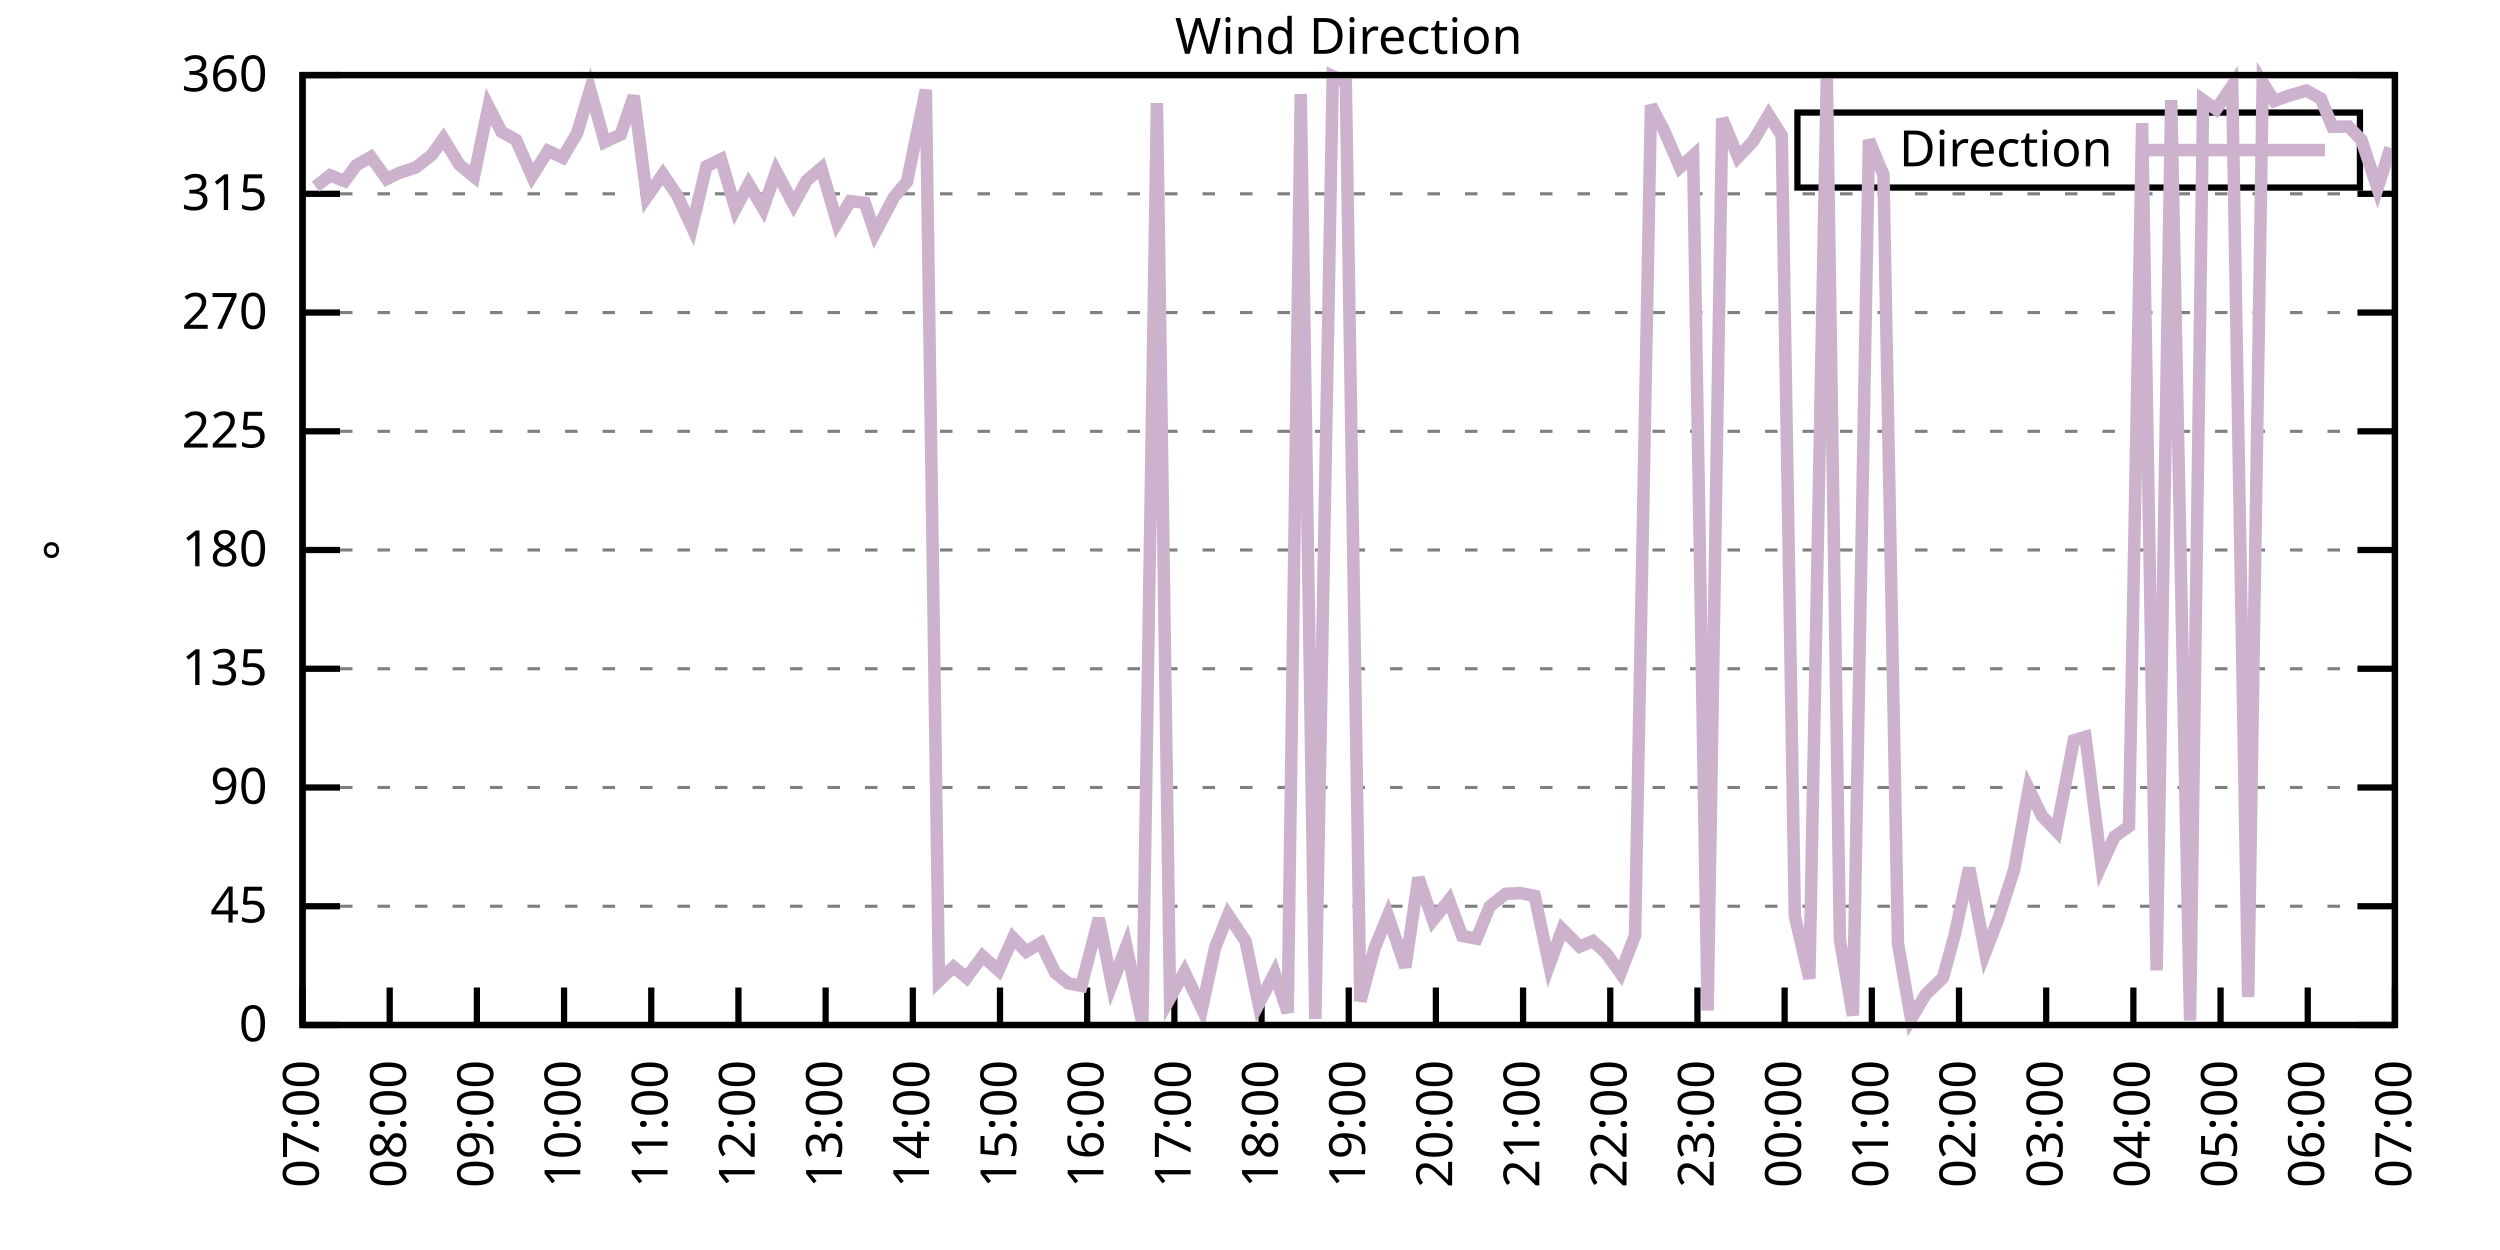
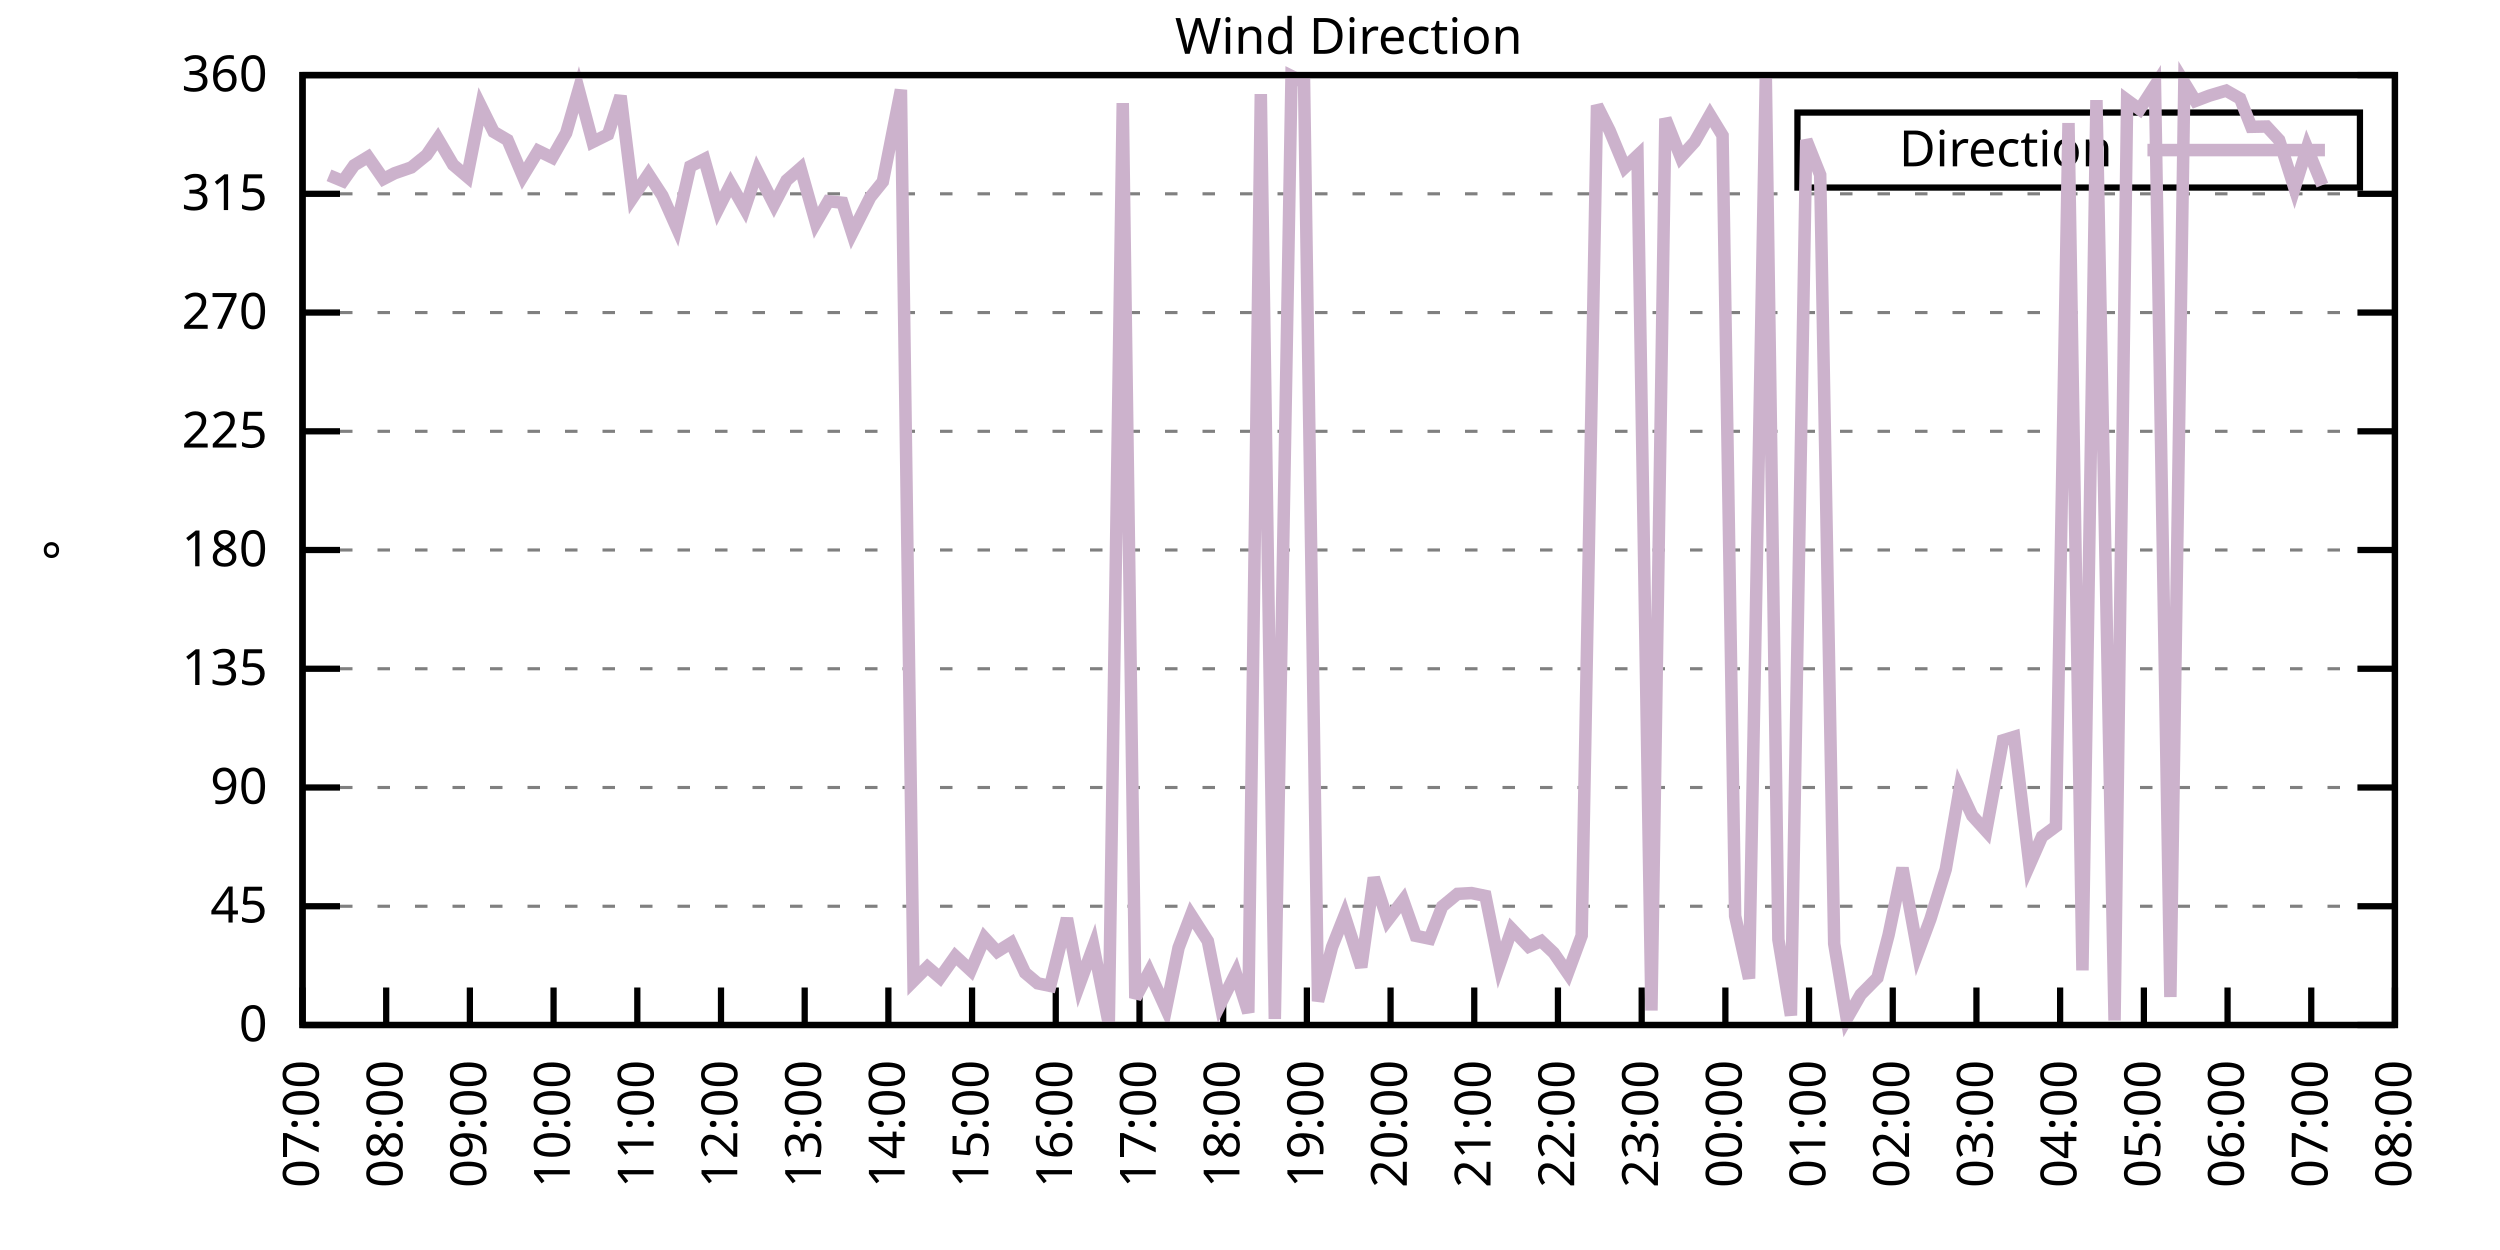
<svg xmlns="http://www.w3.org/2000/svg" xmlns:xlink="http://www.w3.org/1999/xlink" width="400" height="200" viewBox="0 0 400 200">
  <g id="gnuplot_canvas">
    <rect x="0" y="0" width="400" height="200" fill="none" />
    <defs>
      <circle id="gpDot" r="0.5" stroke-width="0.5" stroke="currentColor" />
      <path id="gpPt0" stroke-width="0.333" stroke="currentColor" d="M-1,0 h2 M0,-1 v2" />
      <path id="gpPt1" stroke-width="0.333" stroke="currentColor" d="M-1,-1 L1,1 M1,-1 L-1,1" />
      <path id="gpPt2" stroke-width="0.333" stroke="currentColor" d="M-1,0 L1,0 M0,-1 L0,1 M-1,-1 L1,1 M-1,1 L1,-1" />
      <rect id="gpPt3" stroke-width="0.333" stroke="currentColor" x="-1" y="-1" width="2" height="2" />
      <rect id="gpPt4" stroke-width="0.333" stroke="currentColor" fill="currentColor" x="-1" y="-1" width="2" height="2" />
      <circle id="gpPt5" stroke-width="0.333" stroke="currentColor" cx="0" cy="0" r="1" />
      <use xlink:href="#gpPt5" id="gpPt6" fill="currentColor" stroke="none" />
      <path id="gpPt7" stroke-width="0.333" stroke="currentColor" d="M0,-1.33 L-1.33,0.67 L1.33,0.67 z" />
      <use xlink:href="#gpPt7" id="gpPt8" fill="currentColor" stroke="none" />
      <use xlink:href="#gpPt7" id="gpPt9" stroke="currentColor" transform="rotate(180)" />
      <use xlink:href="#gpPt9" id="gpPt10" fill="currentColor" stroke="none" />
      <use xlink:href="#gpPt3" id="gpPt11" stroke="currentColor" transform="rotate(45)" />
      <use xlink:href="#gpPt11" id="gpPt12" fill="currentColor" stroke="none" />
      <path id="gpPt13" stroke-width="0.333" stroke="currentColor" d="M0,1.330 L1.265,0.411 L0.782,-1.067 L-0.782,-1.076 L-1.265,0.411 z" />
      <use xlink:href="#gpPt13" id="gpPt14" fill="currentColor" stroke="none" />
      <filter id="textbox" filterUnits="objectBoundingBox" x="0" y="0" height="1" width="1">
        <feFlood flood-color="white" flood-opacity="1" result="bgnd" />
        <feComposite in="SourceGraphic" in2="bgnd" operator="atop" />
      </filter>
      <filter id="greybox" filterUnits="objectBoundingBox" x="0" y="0" height="1" width="1">
        <feFlood flood-color="lightgrey" flood-opacity="1" result="grey" />
        <feComposite in="SourceGraphic" in2="grey" operator="atop" />
      </filter>
    </defs>
    <g fill="none" color="white" stroke="currentColor" stroke-width="1.00" stroke-linecap="butt" stroke-linejoin="miter">
</g>
    <g fill="none" color="black" stroke="currentColor" stroke-width="1.00" stroke-linecap="butt" stroke-linejoin="miter">
      <g stroke="none" shape-rendering="crispEdges">
        <polygon fill="rgb(255, 255, 255)" points="48.40,164.00 383.18,164.00 383.18,12.02 48.40,12.02 " />
      </g>
    </g>
    <g fill="none" color="black" stroke="currentColor" stroke-width="1.00" stroke-linecap="butt" stroke-linejoin="miter">
</g>
    <g fill="none" color="black" stroke="black" stroke-width="0.50" stroke-linecap="butt" stroke-linejoin="miter">
</g>
    <g fill="none" color="gray" stroke="currentColor" stroke-width="0.50" stroke-linecap="butt" stroke-linejoin="miter">
      <path stroke="gray" stroke-dasharray="2,4" class="gridline" d="M48.40,164.00 L383.19,164.00  " />
    </g>
    <g fill="none" color="gray" stroke="gray" stroke-width="1.00" stroke-linecap="butt" stroke-linejoin="miter">
</g>
    <g fill="none" color="black" stroke="currentColor" stroke-width="1.00" stroke-linecap="butt" stroke-linejoin="miter">
      <path stroke="black" d="M48.40,164.00 L54.40,164.00 M383.19,164.00 L377.19,164.00  " />
      <g transform="translate(42.80,166.60)" stroke="none" fill="black" font-family="Sans" font-size="8.00" text-anchor="end">
        <text>
          <tspan font-family="Sans"> 0</tspan>
        </text>
      </g>
    </g>
    <g fill="none" color="black" stroke="currentColor" stroke-width="1.00" stroke-linecap="butt" stroke-linejoin="miter">
</g>
    <g fill="none" color="black" stroke="black" stroke-width="0.50" stroke-linecap="butt" stroke-linejoin="miter">
</g>
    <g fill="none" color="gray" stroke="currentColor" stroke-width="0.50" stroke-linecap="butt" stroke-linejoin="miter">
      <path stroke="gray" stroke-dasharray="2,4" class="gridline" d="M48.40,145.00 L383.19,145.00  " />
    </g>
    <g fill="none" color="gray" stroke="gray" stroke-width="1.00" stroke-linecap="butt" stroke-linejoin="miter">
</g>
    <g fill="none" color="black" stroke="currentColor" stroke-width="1.00" stroke-linecap="butt" stroke-linejoin="miter">
      <path stroke="black" d="M48.40,145.00 L54.40,145.00 M383.19,145.00 L377.19,145.00  " />
      <g transform="translate(42.80,147.60)" stroke="none" fill="black" font-family="Sans" font-size="8.00" text-anchor="end">
        <text>
          <tspan font-family="Sans"> 45</tspan>
        </text>
      </g>
    </g>
    <g fill="none" color="black" stroke="currentColor" stroke-width="1.00" stroke-linecap="butt" stroke-linejoin="miter">
</g>
    <g fill="none" color="black" stroke="black" stroke-width="0.50" stroke-linecap="butt" stroke-linejoin="miter">
</g>
    <g fill="none" color="gray" stroke="currentColor" stroke-width="0.50" stroke-linecap="butt" stroke-linejoin="miter">
      <path stroke="gray" stroke-dasharray="2,4" class="gridline" d="M48.40,126.00 L383.19,126.00  " />
    </g>
    <g fill="none" color="gray" stroke="gray" stroke-width="1.00" stroke-linecap="butt" stroke-linejoin="miter">
</g>
    <g fill="none" color="black" stroke="currentColor" stroke-width="1.00" stroke-linecap="butt" stroke-linejoin="miter">
      <path stroke="black" d="M48.40,126.00 L54.40,126.00 M383.19,126.00 L377.19,126.00  " />
      <g transform="translate(42.80,128.60)" stroke="none" fill="black" font-family="Sans" font-size="8.00" text-anchor="end">
        <text>
          <tspan font-family="Sans"> 90</tspan>
        </text>
      </g>
    </g>
    <g fill="none" color="black" stroke="currentColor" stroke-width="1.00" stroke-linecap="butt" stroke-linejoin="miter">
</g>
    <g fill="none" color="black" stroke="black" stroke-width="0.50" stroke-linecap="butt" stroke-linejoin="miter">
</g>
    <g fill="none" color="gray" stroke="currentColor" stroke-width="0.50" stroke-linecap="butt" stroke-linejoin="miter">
      <path stroke="gray" stroke-dasharray="2,4" class="gridline" d="M48.40,107.00 L383.19,107.00  " />
    </g>
    <g fill="none" color="gray" stroke="gray" stroke-width="1.00" stroke-linecap="butt" stroke-linejoin="miter">
</g>
    <g fill="none" color="black" stroke="currentColor" stroke-width="1.00" stroke-linecap="butt" stroke-linejoin="miter">
      <path stroke="black" d="M48.40,107.00 L54.40,107.00 M383.19,107.00 L377.19,107.00  " />
      <g transform="translate(42.80,109.60)" stroke="none" fill="black" font-family="Sans" font-size="8.00" text-anchor="end">
        <text>
          <tspan font-family="Sans"> 135</tspan>
        </text>
      </g>
    </g>
    <g fill="none" color="black" stroke="currentColor" stroke-width="1.00" stroke-linecap="butt" stroke-linejoin="miter">
</g>
    <g fill="none" color="black" stroke="black" stroke-width="0.50" stroke-linecap="butt" stroke-linejoin="miter">
</g>
    <g fill="none" color="gray" stroke="currentColor" stroke-width="0.50" stroke-linecap="butt" stroke-linejoin="miter">
      <path stroke="gray" stroke-dasharray="2,4" class="gridline" d="M48.40,88.00 L383.19,88.00  " />
    </g>
    <g fill="none" color="gray" stroke="gray" stroke-width="1.00" stroke-linecap="butt" stroke-linejoin="miter">
</g>
    <g fill="none" color="black" stroke="currentColor" stroke-width="1.00" stroke-linecap="butt" stroke-linejoin="miter">
      <path stroke="black" d="M48.40,88.00 L54.40,88.00 M383.19,88.00 L377.19,88.00  " />
      <g transform="translate(42.80,90.60)" stroke="none" fill="black" font-family="Sans" font-size="8.00" text-anchor="end">
        <text>
          <tspan font-family="Sans"> 180</tspan>
        </text>
      </g>
    </g>
    <g fill="none" color="black" stroke="currentColor" stroke-width="1.00" stroke-linecap="butt" stroke-linejoin="miter">
</g>
    <g fill="none" color="black" stroke="black" stroke-width="0.50" stroke-linecap="butt" stroke-linejoin="miter">
</g>
    <g fill="none" color="gray" stroke="currentColor" stroke-width="0.50" stroke-linecap="butt" stroke-linejoin="miter">
      <path stroke="gray" stroke-dasharray="2,4" class="gridline" d="M48.40,69.01 L383.19,69.01  " />
    </g>
    <g fill="none" color="gray" stroke="gray" stroke-width="1.00" stroke-linecap="butt" stroke-linejoin="miter">
</g>
    <g fill="none" color="black" stroke="currentColor" stroke-width="1.00" stroke-linecap="butt" stroke-linejoin="miter">
      <path stroke="black" d="M48.40,69.01 L54.40,69.01 M383.19,69.01 L377.19,69.01  " />
      <g transform="translate(42.80,71.61)" stroke="none" fill="black" font-family="Sans" font-size="8.00" text-anchor="end">
        <text>
          <tspan font-family="Sans"> 225</tspan>
        </text>
      </g>
    </g>
    <g fill="none" color="black" stroke="currentColor" stroke-width="1.00" stroke-linecap="butt" stroke-linejoin="miter">
</g>
    <g fill="none" color="black" stroke="black" stroke-width="0.50" stroke-linecap="butt" stroke-linejoin="miter">
</g>
    <g fill="none" color="gray" stroke="currentColor" stroke-width="0.50" stroke-linecap="butt" stroke-linejoin="miter">
      <path stroke="gray" stroke-dasharray="2,4" class="gridline" d="M48.40,50.01 L383.19,50.01  " />
    </g>
    <g fill="none" color="gray" stroke="gray" stroke-width="1.00" stroke-linecap="butt" stroke-linejoin="miter">
</g>
    <g fill="none" color="black" stroke="currentColor" stroke-width="1.00" stroke-linecap="butt" stroke-linejoin="miter">
      <path stroke="black" d="M48.40,50.01 L54.40,50.01 M383.19,50.01 L377.19,50.01  " />
      <g transform="translate(42.80,52.61)" stroke="none" fill="black" font-family="Sans" font-size="8.00" text-anchor="end">
        <text>
          <tspan font-family="Sans"> 270</tspan>
        </text>
      </g>
    </g>
    <g fill="none" color="black" stroke="currentColor" stroke-width="1.00" stroke-linecap="butt" stroke-linejoin="miter">
</g>
    <g fill="none" color="black" stroke="black" stroke-width="0.50" stroke-linecap="butt" stroke-linejoin="miter">
</g>
    <g fill="none" color="gray" stroke="currentColor" stroke-width="0.50" stroke-linecap="butt" stroke-linejoin="miter">
      <path stroke="gray" stroke-dasharray="2,4" class="gridline" d="M48.40,31.01 L383.19,31.01  " />
    </g>
    <g fill="none" color="gray" stroke="gray" stroke-width="1.00" stroke-linecap="butt" stroke-linejoin="miter">
</g>
    <g fill="none" color="black" stroke="currentColor" stroke-width="1.00" stroke-linecap="butt" stroke-linejoin="miter">
      <path stroke="black" d="M48.40,31.01 L54.40,31.01 M383.19,31.01 L377.19,31.01  " />
      <g transform="translate(42.80,33.61)" stroke="none" fill="black" font-family="Sans" font-size="8.00" text-anchor="end">
        <text>
          <tspan font-family="Sans"> 315</tspan>
        </text>
      </g>
    </g>
    <g fill="none" color="black" stroke="currentColor" stroke-width="1.00" stroke-linecap="butt" stroke-linejoin="miter">
</g>
    <g fill="none" color="black" stroke="black" stroke-width="0.50" stroke-linecap="butt" stroke-linejoin="miter">
</g>
    <g fill="none" color="gray" stroke="currentColor" stroke-width="0.50" stroke-linecap="butt" stroke-linejoin="miter">
      <path stroke="gray" stroke-dasharray="2,4" class="gridline" d="M48.40,12.01 L383.19,12.01  " />
    </g>
    <g fill="none" color="gray" stroke="gray" stroke-width="1.00" stroke-linecap="butt" stroke-linejoin="miter">
</g>
    <g fill="none" color="black" stroke="currentColor" stroke-width="1.00" stroke-linecap="butt" stroke-linejoin="miter">
      <path stroke="black" d="M48.40,12.01 L54.40,12.01 M383.19,12.01 L377.19,12.01  " />
      <g transform="translate(42.80,14.61)" stroke="none" fill="black" font-family="Sans" font-size="8.00" text-anchor="end">
        <text>
          <tspan font-family="Sans"> 360</tspan>
        </text>
      </g>
    </g>
    <g fill="none" color="black" stroke="currentColor" stroke-width="1.00" stroke-linecap="butt" stroke-linejoin="miter">
      <path stroke="black" d="M48.40,164.00 L48.40,158.00  " />
      <g transform="translate(51.00,169.60) rotate(270.00)" stroke="none" fill="black" font-family="Sans" font-size="8.00" text-anchor="end">
        <text>
          <tspan font-family="Sans">07:00</tspan>
        </text>
      </g>
    </g>
    <g fill="none" color="black" stroke="currentColor" stroke-width="1.00" stroke-linecap="butt" stroke-linejoin="miter">
-       <path stroke="black" d="M62.35,164.00 L62.35,158.00  " />
-       <g transform="translate(64.95,169.60) rotate(270.00)" stroke="none" fill="black" font-family="Sans" font-size="8.00" text-anchor="end">
+       <path stroke="black" d="M61.79,164.00 L61.79,158.00  " />
+       <g transform="translate(64.39,169.60) rotate(270.00)" stroke="none" fill="black" font-family="Sans" font-size="8.00" text-anchor="end">
        <text>
          <tspan font-family="Sans">08:00</tspan>
        </text>
      </g>
    </g>
    <g fill="none" color="black" stroke="currentColor" stroke-width="1.00" stroke-linecap="butt" stroke-linejoin="miter">
-       <path stroke="black" d="M76.30,164.00 L76.30,158.00  " />
-       <g transform="translate(78.90,169.60) rotate(270.00)" stroke="none" fill="black" font-family="Sans" font-size="8.00" text-anchor="end">
+       <path stroke="black" d="M75.18,164.00 L75.18,158.00  " />
+       <g transform="translate(77.78,169.60) rotate(270.00)" stroke="none" fill="black" font-family="Sans" font-size="8.00" text-anchor="end">
        <text>
          <tspan font-family="Sans">09:00</tspan>
        </text>
      </g>
    </g>
    <g fill="none" color="black" stroke="currentColor" stroke-width="1.00" stroke-linecap="butt" stroke-linejoin="miter">
-       <path stroke="black" d="M90.25,164.00 L90.25,158.00  " />
-       <g transform="translate(92.85,169.60) rotate(270.00)" stroke="none" fill="black" font-family="Sans" font-size="8.00" text-anchor="end">
+       <path stroke="black" d="M88.57,164.00 L88.57,158.00  " />
+       <g transform="translate(91.17,169.60) rotate(270.00)" stroke="none" fill="black" font-family="Sans" font-size="8.00" text-anchor="end">
        <text>
          <tspan font-family="Sans">10:00</tspan>
        </text>
      </g>
    </g>
    <g fill="none" color="black" stroke="currentColor" stroke-width="1.00" stroke-linecap="butt" stroke-linejoin="miter">
-       <path stroke="black" d="M104.20,164.00 L104.20,158.00  " />
-       <g transform="translate(106.80,169.60) rotate(270.00)" stroke="none" fill="black" font-family="Sans" font-size="8.00" text-anchor="end">
+       <path stroke="black" d="M101.97,164.00 L101.97,158.00  " />
+       <g transform="translate(104.57,169.60) rotate(270.00)" stroke="none" fill="black" font-family="Sans" font-size="8.00" text-anchor="end">
        <text>
          <tspan font-family="Sans">11:00</tspan>
        </text>
      </g>
    </g>
    <g fill="none" color="black" stroke="currentColor" stroke-width="1.00" stroke-linecap="butt" stroke-linejoin="miter">
-       <path stroke="black" d="M118.15,164.00 L118.15,158.00  " />
-       <g transform="translate(120.75,169.60) rotate(270.00)" stroke="none" fill="black" font-family="Sans" font-size="8.00" text-anchor="end">
+       <path stroke="black" d="M115.36,164.00 L115.36,158.00  " />
+       <g transform="translate(117.96,169.60) rotate(270.00)" stroke="none" fill="black" font-family="Sans" font-size="8.00" text-anchor="end">
        <text>
          <tspan font-family="Sans">12:00</tspan>
        </text>
      </g>
    </g>
    <g fill="none" color="black" stroke="currentColor" stroke-width="1.00" stroke-linecap="butt" stroke-linejoin="miter">
-       <path stroke="black" d="M132.10,164.00 L132.10,158.00  " />
-       <g transform="translate(134.70,169.60) rotate(270.00)" stroke="none" fill="black" font-family="Sans" font-size="8.00" text-anchor="end">
+       <path stroke="black" d="M128.75,164.00 L128.75,158.00  " />
+       <g transform="translate(131.35,169.60) rotate(270.00)" stroke="none" fill="black" font-family="Sans" font-size="8.00" text-anchor="end">
        <text>
          <tspan font-family="Sans">13:00</tspan>
        </text>
      </g>
    </g>
    <g fill="none" color="black" stroke="currentColor" stroke-width="1.00" stroke-linecap="butt" stroke-linejoin="miter">
-       <path stroke="black" d="M146.05,164.00 L146.05,158.00  " />
-       <g transform="translate(148.65,169.60) rotate(270.00)" stroke="none" fill="black" font-family="Sans" font-size="8.00" text-anchor="end">
+       <path stroke="black" d="M142.14,164.00 L142.14,158.00  " />
+       <g transform="translate(144.74,169.60) rotate(270.00)" stroke="none" fill="black" font-family="Sans" font-size="8.00" text-anchor="end">
        <text>
          <tspan font-family="Sans">14:00</tspan>
        </text>
      </g>
    </g>
    <g fill="none" color="black" stroke="currentColor" stroke-width="1.00" stroke-linecap="butt" stroke-linejoin="miter">
-       <path stroke="black" d="M160.00,164.00 L160.00,158.00  " />
-       <g transform="translate(162.60,169.60) rotate(270.00)" stroke="none" fill="black" font-family="Sans" font-size="8.00" text-anchor="end">
+       <path stroke="black" d="M155.53,164.00 L155.53,158.00  " />
+       <g transform="translate(158.13,169.60) rotate(270.00)" stroke="none" fill="black" font-family="Sans" font-size="8.00" text-anchor="end">
        <text>
          <tspan font-family="Sans">15:00</tspan>
        </text>
      </g>
    </g>
    <g fill="none" color="black" stroke="currentColor" stroke-width="1.00" stroke-linecap="butt" stroke-linejoin="miter">
-       <path stroke="black" d="M173.95,164.00 L173.95,158.00  " />
-       <g transform="translate(176.55,169.60) rotate(270.00)" stroke="none" fill="black" font-family="Sans" font-size="8.00" text-anchor="end">
+       <path stroke="black" d="M168.92,164.00 L168.92,158.00  " />
+       <g transform="translate(171.52,169.60) rotate(270.00)" stroke="none" fill="black" font-family="Sans" font-size="8.00" text-anchor="end">
        <text>
          <tspan font-family="Sans">16:00</tspan>
        </text>
      </g>
    </g>
    <g fill="none" color="black" stroke="currentColor" stroke-width="1.00" stroke-linecap="butt" stroke-linejoin="miter">
-       <path stroke="black" d="M187.90,164.00 L187.90,158.00  " />
-       <g transform="translate(190.50,169.60) rotate(270.00)" stroke="none" fill="black" font-family="Sans" font-size="8.00" text-anchor="end">
+       <path stroke="black" d="M182.32,164.00 L182.32,158.00  " />
+       <g transform="translate(184.92,169.60) rotate(270.00)" stroke="none" fill="black" font-family="Sans" font-size="8.00" text-anchor="end">
        <text>
          <tspan font-family="Sans">17:00</tspan>
        </text>
      </g>
    </g>
    <g fill="none" color="black" stroke="currentColor" stroke-width="1.00" stroke-linecap="butt" stroke-linejoin="miter">
-       <path stroke="black" d="M201.85,164.00 L201.85,158.00  " />
-       <g transform="translate(204.45,169.60) rotate(270.00)" stroke="none" fill="black" font-family="Sans" font-size="8.00" text-anchor="end">
+       <path stroke="black" d="M195.71,164.00 L195.71,158.00  " />
+       <g transform="translate(198.31,169.60) rotate(270.00)" stroke="none" fill="black" font-family="Sans" font-size="8.00" text-anchor="end">
        <text>
          <tspan font-family="Sans">18:00</tspan>
        </text>
      </g>
    </g>
    <g fill="none" color="black" stroke="currentColor" stroke-width="1.00" stroke-linecap="butt" stroke-linejoin="miter">
-       <path stroke="black" d="M215.80,164.00 L215.80,158.00  " />
-       <g transform="translate(218.40,169.60) rotate(270.00)" stroke="none" fill="black" font-family="Sans" font-size="8.00" text-anchor="end">
+       <path stroke="black" d="M209.10,164.00 L209.10,158.00  " />
+       <g transform="translate(211.70,169.60) rotate(270.00)" stroke="none" fill="black" font-family="Sans" font-size="8.00" text-anchor="end">
        <text>
          <tspan font-family="Sans">19:00</tspan>
        </text>
      </g>
    </g>
    <g fill="none" color="black" stroke="currentColor" stroke-width="1.00" stroke-linecap="butt" stroke-linejoin="miter">
-       <path stroke="black" d="M229.74,164.00 L229.74,158.00  " />
-       <g transform="translate(232.34,169.60) rotate(270.00)" stroke="none" fill="black" font-family="Sans" font-size="8.00" text-anchor="end">
+       <path stroke="black" d="M222.49,164.00 L222.49,158.00  " />
+       <g transform="translate(225.09,169.60) rotate(270.00)" stroke="none" fill="black" font-family="Sans" font-size="8.00" text-anchor="end">
        <text>
          <tspan font-family="Sans">20:00</tspan>
        </text>
      </g>
    </g>
    <g fill="none" color="black" stroke="currentColor" stroke-width="1.00" stroke-linecap="butt" stroke-linejoin="miter">
-       <path stroke="black" d="M243.69,164.00 L243.69,158.00  " />
-       <g transform="translate(246.29,169.60) rotate(270.00)" stroke="none" fill="black" font-family="Sans" font-size="8.00" text-anchor="end">
+       <path stroke="black" d="M235.88,164.00 L235.88,158.00  " />
+       <g transform="translate(238.48,169.60) rotate(270.00)" stroke="none" fill="black" font-family="Sans" font-size="8.00" text-anchor="end">
        <text>
          <tspan font-family="Sans">21:00</tspan>
        </text>
      </g>
    </g>
    <g fill="none" color="black" stroke="currentColor" stroke-width="1.00" stroke-linecap="butt" stroke-linejoin="miter">
-       <path stroke="black" d="M257.64,164.00 L257.64,158.00  " />
-       <g transform="translate(260.24,169.60) rotate(270.00)" stroke="none" fill="black" font-family="Sans" font-size="8.00" text-anchor="end">
+       <path stroke="black" d="M249.27,164.00 L249.27,158.00  " />
+       <g transform="translate(251.87,169.60) rotate(270.00)" stroke="none" fill="black" font-family="Sans" font-size="8.00" text-anchor="end">
        <text>
          <tspan font-family="Sans">22:00</tspan>
        </text>
      </g>
    </g>
    <g fill="none" color="black" stroke="currentColor" stroke-width="1.00" stroke-linecap="butt" stroke-linejoin="miter">
-       <path stroke="black" d="M271.59,164.00 L271.59,158.00  " />
-       <g transform="translate(274.19,169.60) rotate(270.00)" stroke="none" fill="black" font-family="Sans" font-size="8.00" text-anchor="end">
+       <path stroke="black" d="M262.67,164.00 L262.67,158.00  " />
+       <g transform="translate(265.27,169.60) rotate(270.00)" stroke="none" fill="black" font-family="Sans" font-size="8.00" text-anchor="end">
        <text>
          <tspan font-family="Sans">23:00</tspan>
        </text>
      </g>
    </g>
    <g fill="none" color="black" stroke="currentColor" stroke-width="1.00" stroke-linecap="butt" stroke-linejoin="miter">
-       <path stroke="black" d="M285.54,164.00 L285.54,158.00  " />
-       <g transform="translate(288.14,169.60) rotate(270.00)" stroke="none" fill="black" font-family="Sans" font-size="8.00" text-anchor="end">
+       <path stroke="black" d="M276.06,164.00 L276.06,158.00  " />
+       <g transform="translate(278.66,169.60) rotate(270.00)" stroke="none" fill="black" font-family="Sans" font-size="8.00" text-anchor="end">
        <text>
          <tspan font-family="Sans">00:00</tspan>
        </text>
      </g>
    </g>
    <g fill="none" color="black" stroke="currentColor" stroke-width="1.00" stroke-linecap="butt" stroke-linejoin="miter">
-       <path stroke="black" d="M299.49,164.00 L299.49,158.00  " />
-       <g transform="translate(302.09,169.60) rotate(270.00)" stroke="none" fill="black" font-family="Sans" font-size="8.00" text-anchor="end">
+       <path stroke="black" d="M289.45,164.00 L289.45,158.00  " />
+       <g transform="translate(292.05,169.60) rotate(270.00)" stroke="none" fill="black" font-family="Sans" font-size="8.00" text-anchor="end">
        <text>
          <tspan font-family="Sans">01:00</tspan>
        </text>
      </g>
    </g>
    <g fill="none" color="black" stroke="currentColor" stroke-width="1.00" stroke-linecap="butt" stroke-linejoin="miter">
-       <path stroke="black" d="M313.44,164.00 L313.44,158.00  " />
-       <g transform="translate(316.04,169.60) rotate(270.00)" stroke="none" fill="black" font-family="Sans" font-size="8.00" text-anchor="end">
+       <path stroke="black" d="M302.84,164.00 L302.84,158.00  " />
+       <g transform="translate(305.44,169.60) rotate(270.00)" stroke="none" fill="black" font-family="Sans" font-size="8.00" text-anchor="end">
        <text>
          <tspan font-family="Sans">02:00</tspan>
        </text>
      </g>
    </g>
    <g fill="none" color="black" stroke="currentColor" stroke-width="1.00" stroke-linecap="butt" stroke-linejoin="miter">
-       <path stroke="black" d="M327.39,164.00 L327.39,158.00  " />
-       <g transform="translate(329.99,169.60) rotate(270.00)" stroke="none" fill="black" font-family="Sans" font-size="8.00" text-anchor="end">
+       <path stroke="black" d="M316.23,164.00 L316.23,158.00  " />
+       <g transform="translate(318.83,169.60) rotate(270.00)" stroke="none" fill="black" font-family="Sans" font-size="8.00" text-anchor="end">
        <text>
          <tspan font-family="Sans">03:00</tspan>
        </text>
      </g>
    </g>
    <g fill="none" color="black" stroke="currentColor" stroke-width="1.00" stroke-linecap="butt" stroke-linejoin="miter">
-       <path stroke="black" d="M341.34,164.00 L341.34,158.00  " />
-       <g transform="translate(343.94,169.60) rotate(270.00)" stroke="none" fill="black" font-family="Sans" font-size="8.00" text-anchor="end">
+       <path stroke="black" d="M329.62,164.00 L329.62,158.00  " />
+       <g transform="translate(332.22,169.60) rotate(270.00)" stroke="none" fill="black" font-family="Sans" font-size="8.00" text-anchor="end">
        <text>
          <tspan font-family="Sans">04:00</tspan>
        </text>
      </g>
    </g>
    <g fill="none" color="black" stroke="currentColor" stroke-width="1.00" stroke-linecap="butt" stroke-linejoin="miter">
-       <path stroke="black" d="M355.29,164.00 L355.29,158.00  " />
-       <g transform="translate(357.89,169.60) rotate(270.00)" stroke="none" fill="black" font-family="Sans" font-size="8.00" text-anchor="end">
+       <path stroke="black" d="M343.02,164.00 L343.02,158.00  " />
+       <g transform="translate(345.62,169.60) rotate(270.00)" stroke="none" fill="black" font-family="Sans" font-size="8.00" text-anchor="end">
        <text>
          <tspan font-family="Sans">05:00</tspan>
        </text>
      </g>
    </g>
    <g fill="none" color="black" stroke="currentColor" stroke-width="1.00" stroke-linecap="butt" stroke-linejoin="miter">
-       <path stroke="black" d="M369.24,164.00 L369.24,158.00  " />
-       <g transform="translate(371.84,169.60) rotate(270.00)" stroke="none" fill="black" font-family="Sans" font-size="8.00" text-anchor="end">
+       <path stroke="black" d="M356.41,164.00 L356.41,158.00  " />
+       <g transform="translate(359.01,169.60) rotate(270.00)" stroke="none" fill="black" font-family="Sans" font-size="8.00" text-anchor="end">
        <text>
          <tspan font-family="Sans">06:00</tspan>
+         </text>
+       </g>
+     </g>
+     <g fill="none" color="black" stroke="currentColor" stroke-width="1.00" stroke-linecap="butt" stroke-linejoin="miter">
+       <path stroke="black" d="M369.80,164.00 L369.80,158.00  " />
+       <g transform="translate(372.40,169.60) rotate(270.00)" stroke="none" fill="black" font-family="Sans" font-size="8.00" text-anchor="end">
+         <text>
+           <tspan font-family="Sans">07:00</tspan>
        </text>
      </g>
    </g>
    <g fill="none" color="black" stroke="currentColor" stroke-width="1.00" stroke-linecap="butt" stroke-linejoin="miter">
      <path stroke="black" d="M383.19,164.00 L383.19,158.00  " />
      <g transform="translate(385.79,169.60) rotate(270.00)" stroke="none" fill="black" font-family="Sans" font-size="8.00" text-anchor="end">
        <text>
-           <tspan font-family="Sans">07:00</tspan>
+           <tspan font-family="Sans">08:00</tspan>
        </text>
      </g>
    </g>
    <g fill="none" color="black" stroke="currentColor" stroke-width="1.00" stroke-linecap="butt" stroke-linejoin="miter">
</g>
    <g fill="none" color="black" stroke="currentColor" stroke-width="1.00" stroke-linecap="butt" stroke-linejoin="miter">
      <path stroke="black" d="M48.40,12.01 L48.40,164.00 L383.19,164.00 L383.19,12.01 L48.40,12.01 Z  " />
    </g>
    <g fill="none" color="black" stroke="currentColor" stroke-width="1.00" stroke-linecap="butt" stroke-linejoin="miter">
</g>
    <g fill="none" color="black" stroke="currentColor" stroke-width="1.00" stroke-linecap="butt" stroke-linejoin="miter">
      <path stroke="black" d="M287.59,30.01 L287.59,18.01 L377.59,18.01 L377.59,30.01 L287.59,30.01 Z  " />
    </g>
    <g id="Wind_direction_plot_1">
      <g fill="none" color="white" stroke="black" stroke-width="2.00" stroke-linecap="butt" stroke-linejoin="miter">
</g>
      <g fill="none" color="black" stroke="currentColor" stroke-width="2.00" stroke-linecap="butt" stroke-linejoin="miter">
        <g transform="translate(337.99,26.61)" stroke="none" fill="black" font-family="Sans" font-size="8.00" text-anchor="end">
          <text>
            <tspan font-family="Sans">Direction</tspan>
          </text>
        </g>
      </g>
      <g fill="none" color="black" stroke="currentColor" stroke-width="2.00" stroke-linecap="butt" stroke-linejoin="miter">
-         <path stroke="rgb(204, 178, 204)" d="M343.59,24.01 L371.99,24.01 M50.49,29.87 L52.82,28.05 L55.14,28.98 L57.00,26.45 L59.33,25.10 L61.88,28.64   L63.74,27.72 L66.53,26.79 L69.09,24.80 L70.95,22.18 L73.51,26.36 L75.83,28.26 L78.16,17.03 L80.25,21.09   L82.58,22.40 L85.13,28.18 L87.69,24.13 L90.02,25.22 L92.34,21.30 L94.43,14.33 L96.76,22.73 L99.32,21.51   L101.41,15.35 L103.50,31.52 L106.06,27.88 L108.38,31.30 L110.71,36.33 L113.03,26.62 L115.36,25.48 L117.68,33.42   L119.78,29.45 L122.10,33.37 L124.19,27.42 L126.98,32.70 L129.08,28.86 L131.40,26.91 L133.96,35.65 L136.05,32.19   L138.37,32.44 L140.00,37.30 L143.02,31.56 L145.12,29.07 L148.14,14.37 L150.23,156.95 L152.56,154.71 L154.65,156.44   L157.21,152.98 L159.76,155.26 L162.09,150.07 L164.18,152.26 L166.51,150.87 L168.83,155.64 L170.92,157.33 L173.02,157.75   L175.81,146.94 L177.90,157.50 L180.22,151.42 L182.78,163.83 L185.11,16.49 L187.20,159.69 L189.52,155.51 L192.31,161.42   L194.41,151.63 L196.50,146.39 L199.29,150.57 L201.38,160.66 L203.94,155.72 L206.03,162.02 L208.12,15.05 L210.45,163.03   L213.24,12.18 L215.33,13.19 L217.65,160.20 L219.98,151.55 L222.07,146.48 L224.86,154.75 L226.95,140.44 L229.28,147.24   L231.84,144.03 L233.93,149.73 L236.25,150.19 L238.35,145.04 L240.90,143.02 L243.23,142.89 L245.55,143.35 L247.88,154.42   L249.97,148.67 L252.76,151.46 L254.85,150.57 L256.95,152.47 L259.27,155.72 L261.60,149.69 L264.15,16.87 L266.25,20.88   L268.80,26.79 L270.90,24.89 L273.22,161.68 L275.55,18.98 L278.10,25.14 L280.43,22.69 L282.99,18.39 L285.08,21.68   L287.17,146.56 L289.50,156.57 L292.29,12.26 L294.38,150.32 L296.47,162.48 L299.03,22.40 L301.35,27.97 L303.68,151.00   L305.77,163.03 L308.09,159.14 L310.88,156.44 L312.74,149.60 L315.07,138.88 L317.63,152.43 L319.72,147.03 L322.28,139.09   L324.60,126.21 L326.69,130.52 L329.02,132.97 L331.81,118.45 L333.67,117.90 L336.23,138.42 L338.32,133.86 L340.64,132.21   L342.74,19.69 L345.06,155.26 L347.39,16.02 L350.41,163.28 L352.50,16.02 L354.59,17.50 L357.15,13.70 L359.71,159.52   L362.03,13.23 L363.89,16.15 L366.22,15.30 L369.01,14.50 L371.33,15.77 L373.19,20.29 L375.75,20.24 L377.84,22.40   L380.40,30.12 L382.49,23.66  " />
+         <path stroke="rgb(204, 178, 204)" d="M343.59,24.01 L371.99,24.01 M52.64,28.05 L54.87,28.98 L56.66,26.45 L58.89,25.10 L61.35,28.64 L63.13,27.72   L65.81,26.79 L68.26,24.80 L70.05,22.18 L72.50,26.36 L74.74,28.26 L76.97,17.03 L78.98,21.09 L81.21,22.40   L83.66,28.18 L86.12,24.13 L88.35,25.22 L90.58,21.30 L92.59,14.33 L94.82,22.73 L97.28,21.51 L99.29,15.35   L101.30,31.52 L103.75,27.88 L105.98,31.30 L108.22,36.33 L110.45,26.62 L112.68,25.48 L114.91,33.42 L116.92,29.45   L119.15,33.37 L121.16,27.42 L123.84,32.70 L125.85,28.86 L128.08,26.91 L130.54,35.65 L132.54,32.19 L134.78,32.44   L136.34,37.30 L139.24,31.56 L141.25,29.07 L144.15,14.37 L146.16,156.95 L148.39,154.71 L150.40,156.44 L152.85,152.98   L155.31,155.26 L157.54,150.07 L159.55,152.26 L161.78,150.87 L164.01,155.64 L166.02,157.33 L168.03,157.75 L170.71,146.94   L172.72,157.50 L174.95,151.42 L177.41,163.83 L179.64,16.49 L181.65,159.69 L183.88,155.51 L186.56,161.42 L188.57,151.63   L190.57,146.39 L193.25,150.57 L195.26,160.66 L197.72,155.72 L199.73,162.02 L201.73,15.05 L203.97,163.03 L206.64,12.18   L208.65,13.19 L210.88,160.20 L213.12,151.55 L215.13,146.48 L217.80,154.75 L219.81,140.44 L222.04,147.24 L224.50,144.03   L226.51,149.73 L228.74,150.19 L230.75,145.04 L233.20,143.02 L235.44,142.89 L237.67,143.35 L239.90,154.42 L241.91,148.67   L244.59,151.46 L246.60,150.57 L248.60,152.47 L250.84,155.72 L253.07,149.69 L255.52,16.87 L257.53,20.88 L259.99,26.79   L262.00,24.89 L264.23,161.68 L266.46,18.98 L268.92,25.14 L271.15,22.69 L273.60,18.39 L275.61,21.68 L277.62,146.56   L279.85,156.57 L282.53,12.26 L284.54,150.32 L286.55,162.48 L289.00,22.40 L291.23,27.97 L293.47,151.00 L295.48,163.03   L297.71,159.14 L300.39,156.44 L302.17,149.60 L304.40,138.88 L306.86,152.43 L308.87,147.03 L311.32,139.09 L313.55,126.21   L315.56,130.52 L317.79,132.97 L320.47,118.45 L322.26,117.90 L324.71,138.42 L326.72,133.86 L328.95,132.21 L330.96,19.69   L333.19,155.26 L335.43,16.02 L338.33,163.28 L340.34,16.02 L342.35,17.50 L344.80,13.70 L347.26,159.52 L349.49,13.23   L351.27,16.15 L353.51,15.30 L356.18,14.50 L358.42,15.77 L360.20,20.29 L362.66,20.24 L364.66,22.40 L367.12,30.12   L369.13,23.66 L371.58,29.62  " />
      </g>
    </g>
    <g fill="none" color="black" stroke="currentColor" stroke-width="2.00" stroke-linecap="butt" stroke-linejoin="miter">
</g>
    <g fill="none" color="black" stroke="black" stroke-width="1.00" stroke-linecap="butt" stroke-linejoin="miter">
</g>
    <g fill="none" color="black" stroke="currentColor" stroke-width="1.00" stroke-linecap="butt" stroke-linejoin="miter">
      <path stroke="black" d="M48.40,12.01 L48.40,164.00 L383.19,164.00 L383.19,12.01 L48.40,12.01 Z  " />
      <g transform="translate(12.80,88.01) rotate(270.00)" stroke="none" fill="black" font-family="Sans" font-size="8.00" text-anchor="middle">
        <text>
          <tspan font-family="Sans">°</tspan>
        </text>
      </g>
    </g>
    <g fill="none" color="black" stroke="currentColor" stroke-width="1.00" stroke-linecap="butt" stroke-linejoin="miter">
</g>
    <g fill="none" color="black" stroke="currentColor" stroke-width="1.00" stroke-linecap="butt" stroke-linejoin="miter">
      <g transform="translate(215.79,8.61)" stroke="none" fill="black" font-family="Sans" font-size="8.00" text-anchor="middle">
        <text>
          <tspan font-family="Sans">Wind Direction</tspan>
        </text>
      </g>
    </g>
    <g fill="none" color="black" stroke="currentColor" stroke-width="1.00" stroke-linecap="butt" stroke-linejoin="miter">
</g>
  </g>
</svg>
